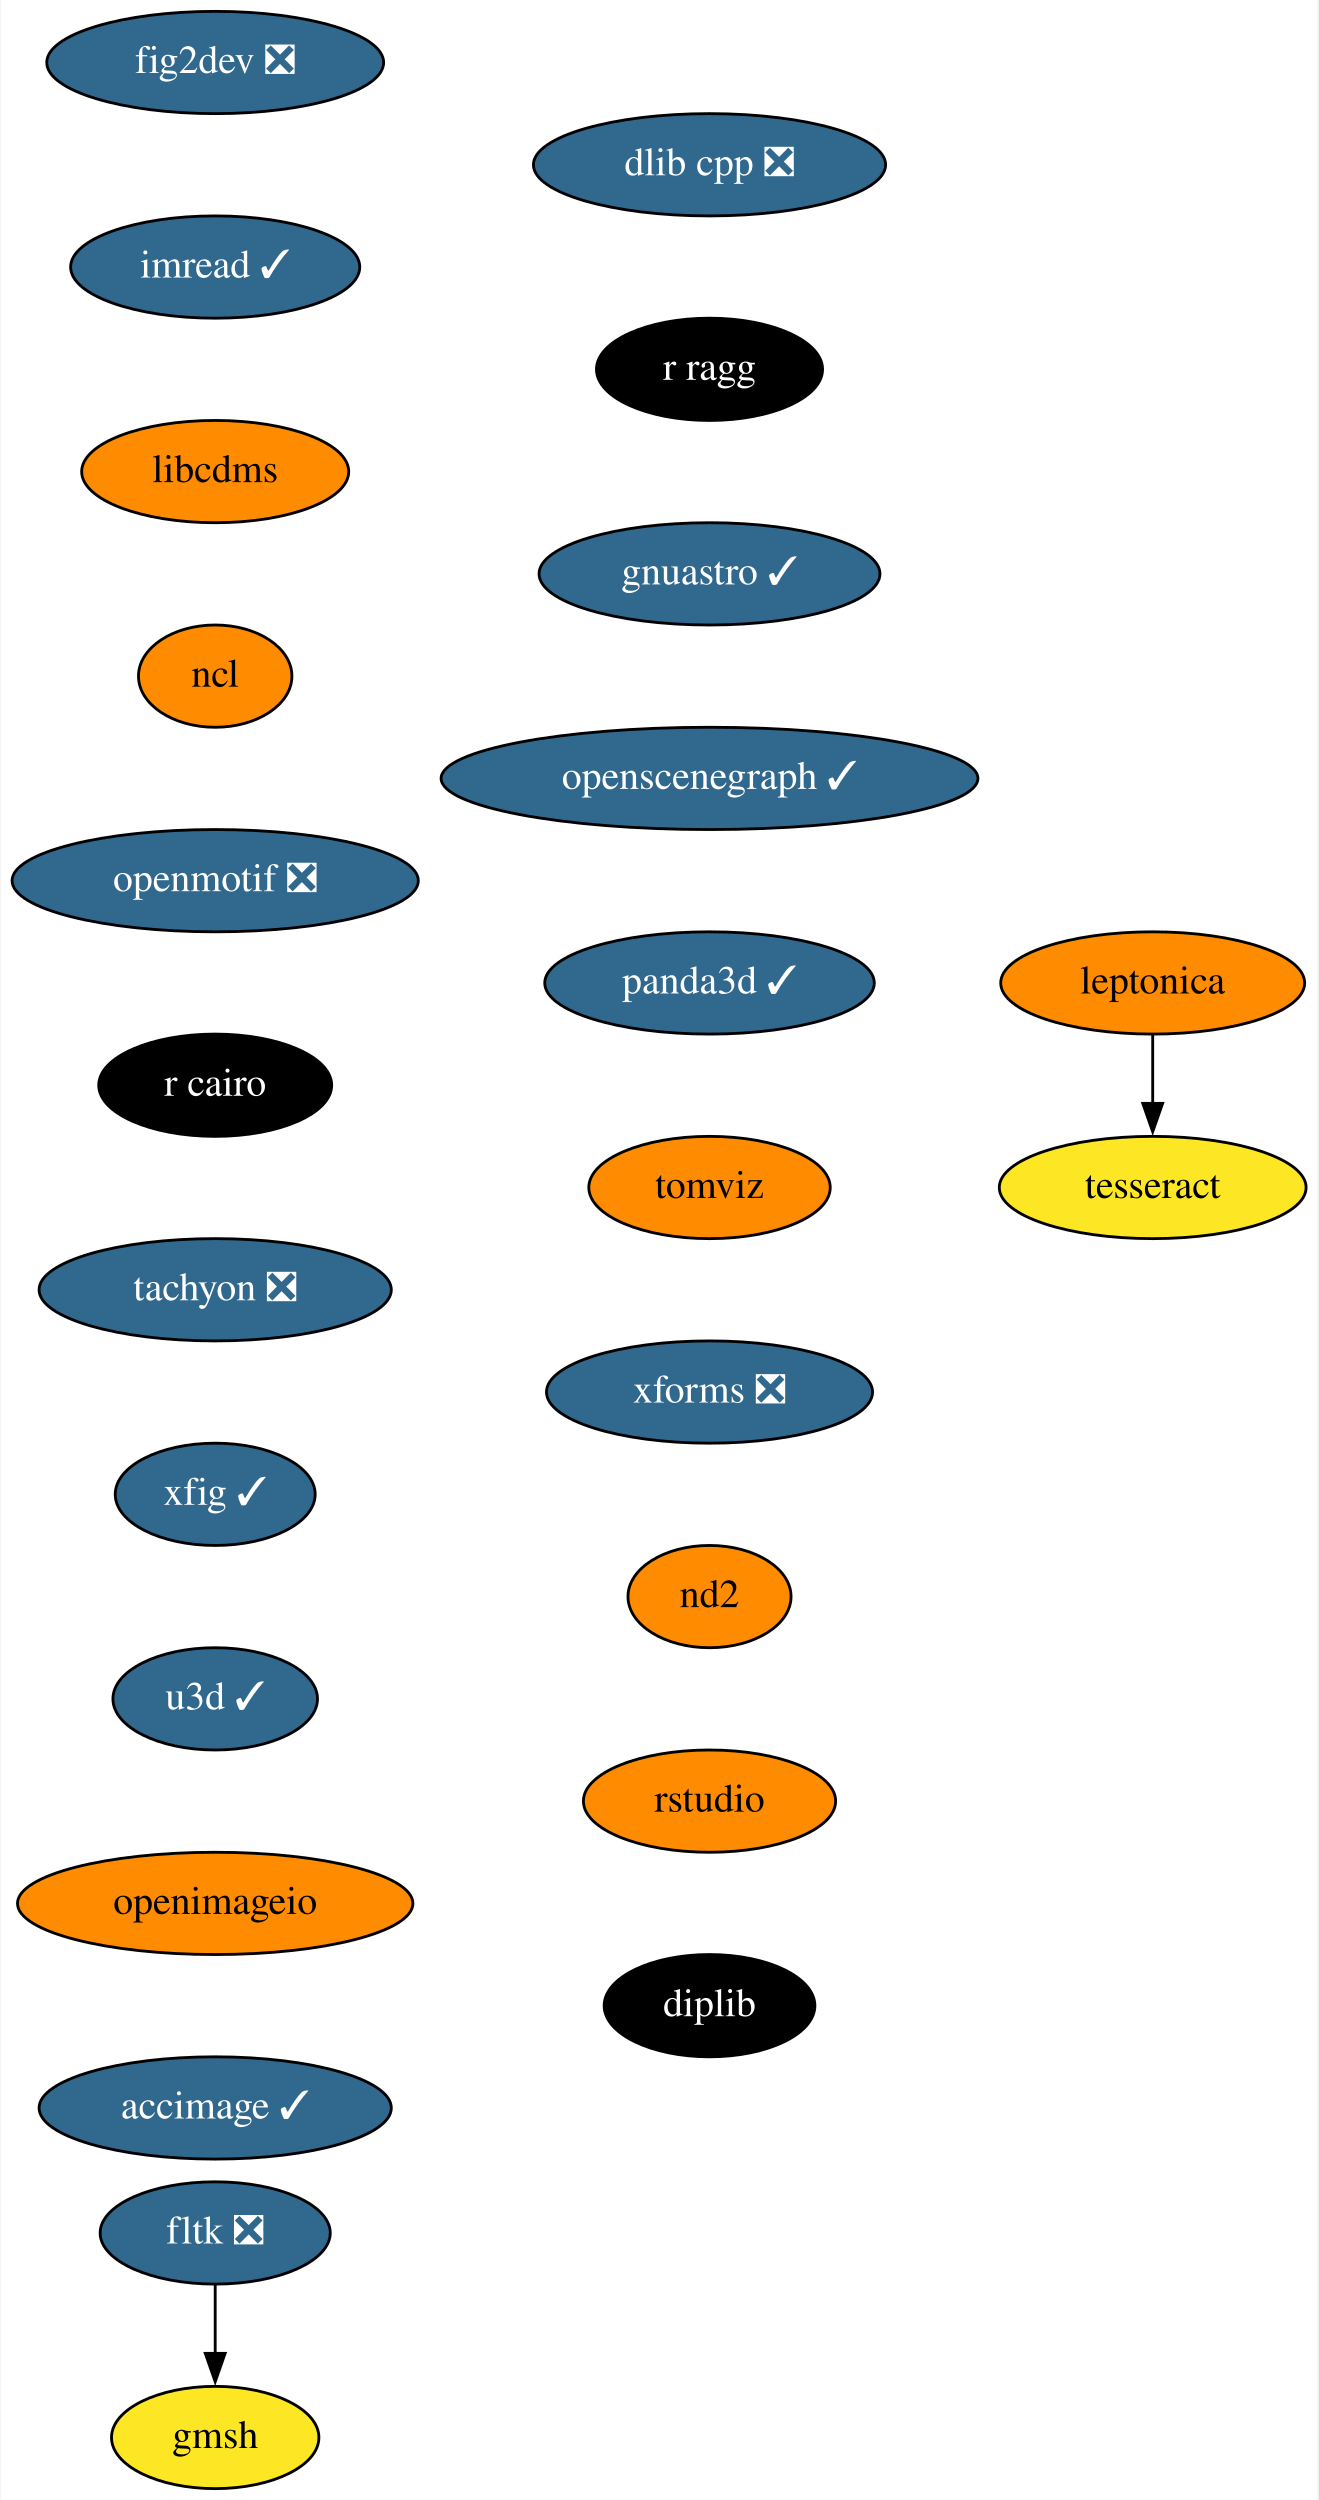
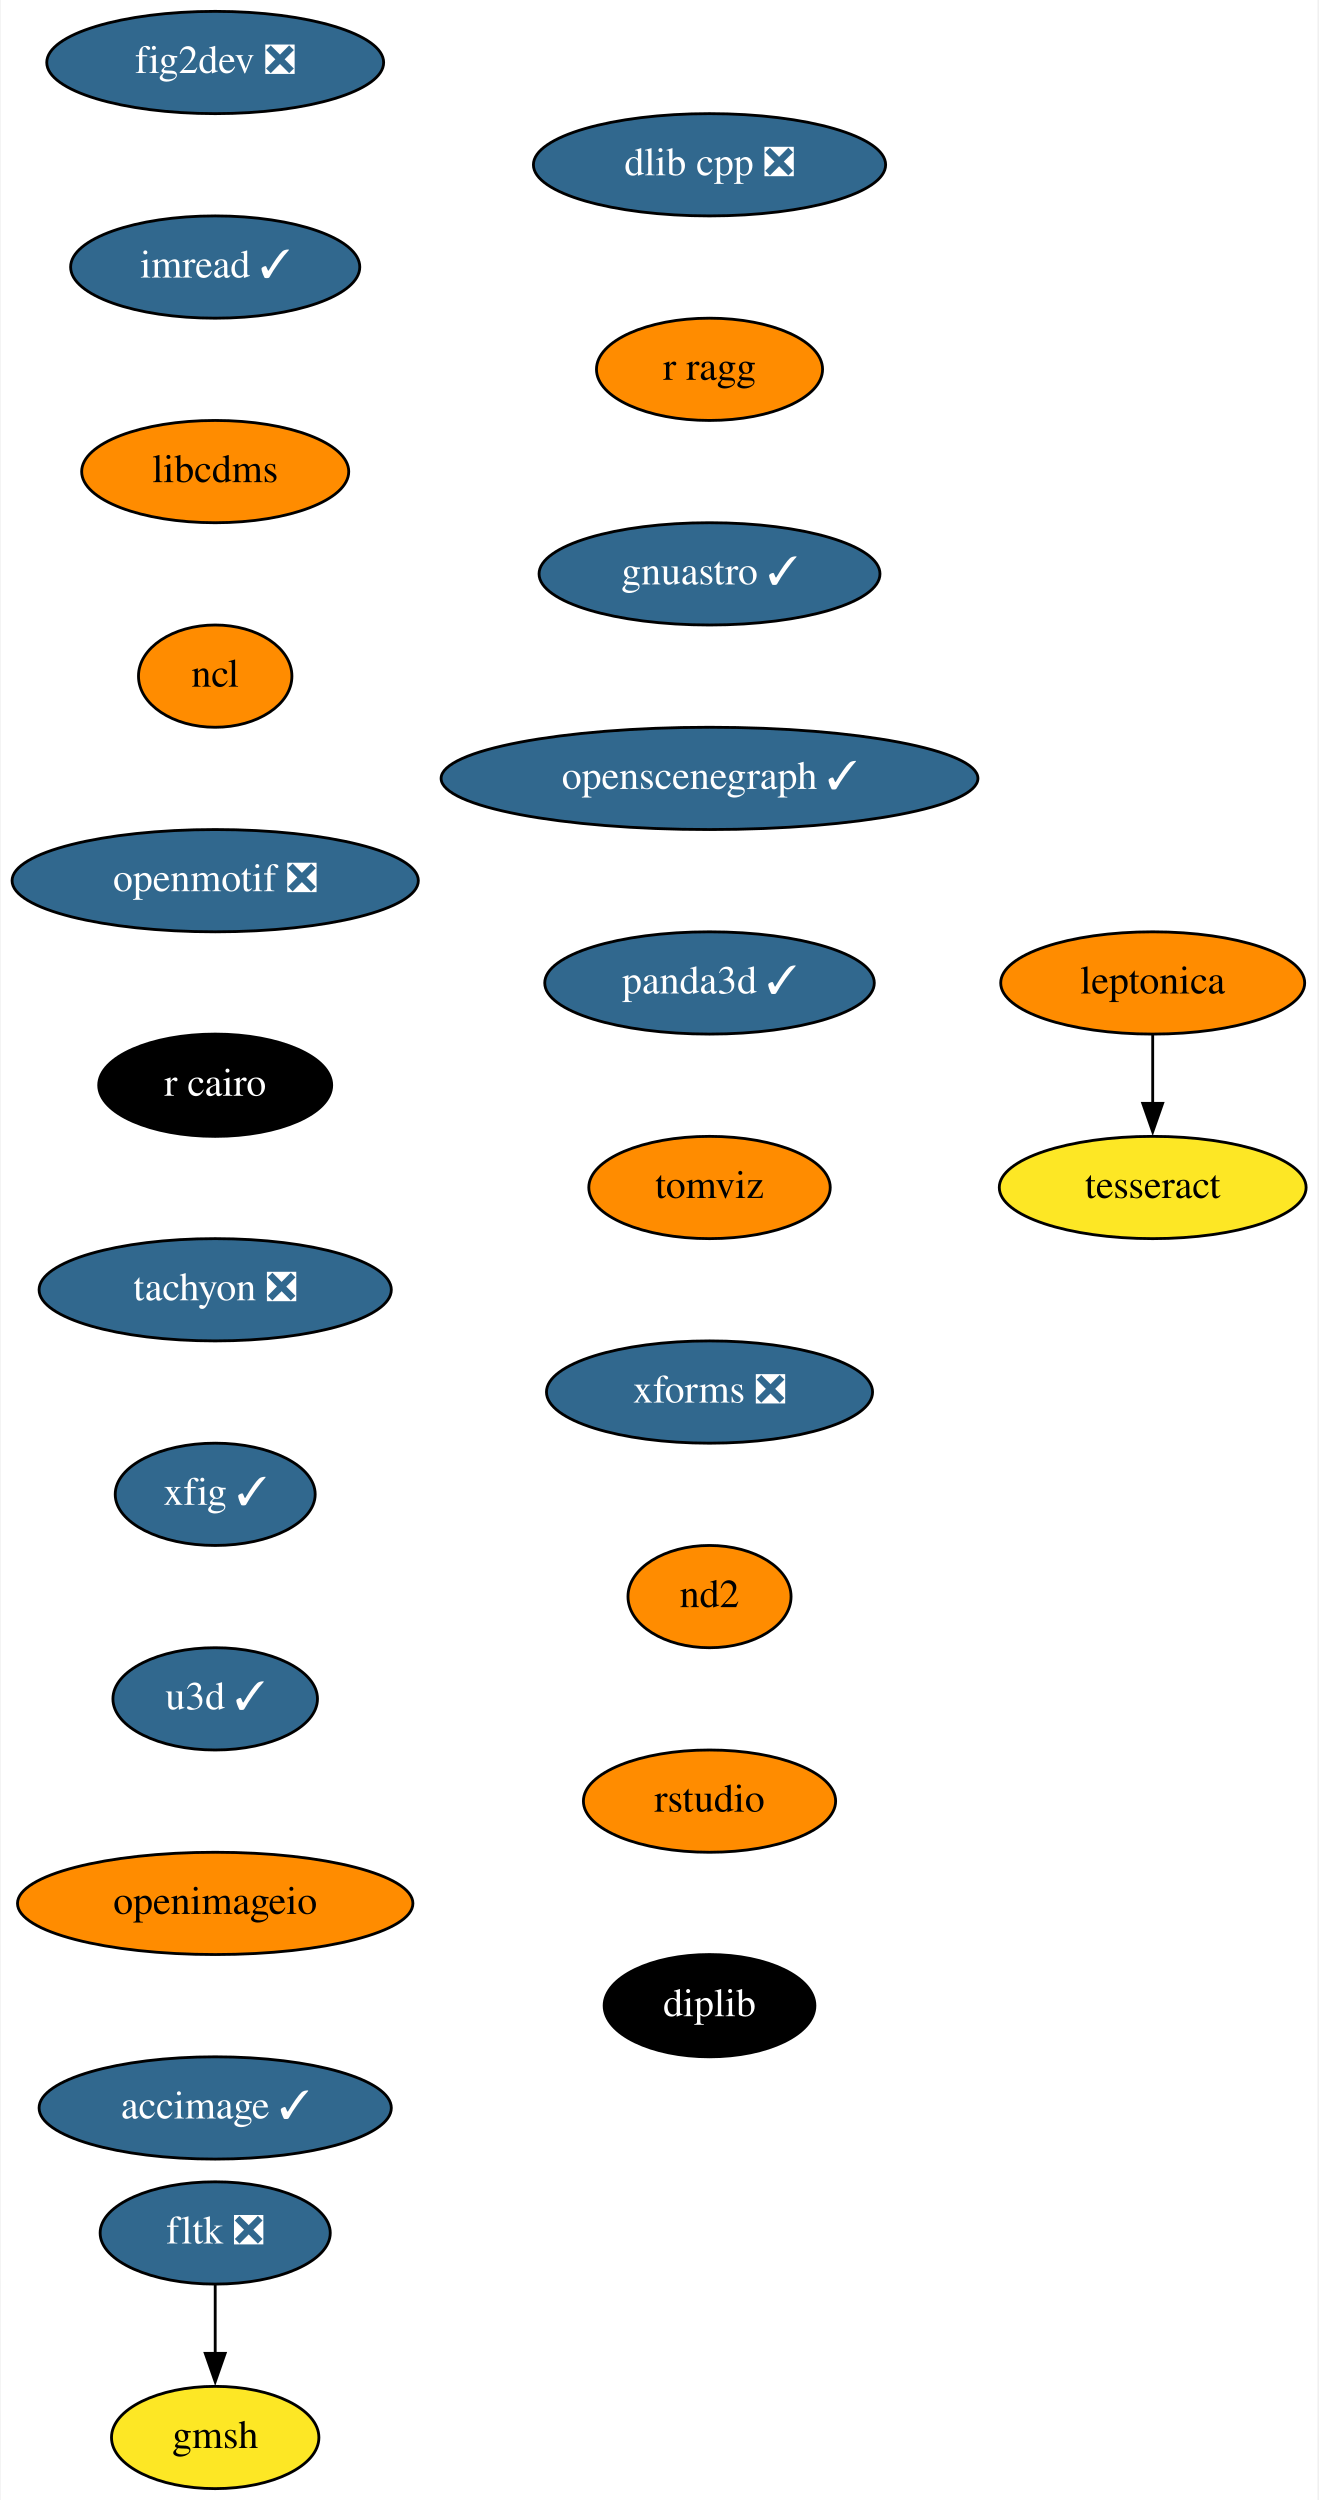
<svg xmlns="http://www.w3.org/2000/svg" xmlns:xlink="http://www.w3.org/1999/xlink" width="464pt" height="880pt" viewBox="0.00 0.00 463.50 880.00">
  <g id="graph0" class="graph" transform="scale(1 1) rotate(0) translate(4 876)">
    <polygon fill="white" stroke="none" points="-4,4 -4,-876 459.5,-876 459.5,4 -4,4" />
    <g id="node1" class="node">
      <g id="a_node1">
        <a xlink:href="https://github.com/conda-forge/fig2dev-feedstock/pull/8" xlink:title="fig2dev ❎">
          <ellipse fill="#31688e" stroke="black" cx="71.5" cy="-854" rx="59.29" ry="18" />
          <text text-anchor="middle" x="71.5" y="-850.3" font-family="Times,serif" font-size="14.00" fill="white">fig2dev ❎</text>
        </a>
      </g>
    </g>
    <g id="node2" class="node">
      <g id="a_node2">
        <a xlink:href="https://github.com/conda-forge/imread-feedstock/pull/26" xlink:title="imread ✓">
          <ellipse fill="#31688e" stroke="black" cx="71.5" cy="-782" rx="50.89" ry="18" />
          <text text-anchor="middle" x="71.5" y="-778.3" font-family="Times,serif" font-size="14.00" fill="white">imread ✓</text>
        </a>
      </g>
    </g>
    <g id="node3" class="node">
      <g id="a_node3">
        <a xlink:href="https://github.com/conda-forge/libcdms-feedstock" xlink:title="libcdms">
          <ellipse fill="#ff8c00" stroke="black" cx="71.5" cy="-710" rx="47" ry="18" />
          <text text-anchor="middle" x="71.5" y="-706.3" font-family="Times,serif" font-size="14.00">libcdms</text>
        </a>
      </g>
    </g>
    <g id="node4" class="node">
      <g id="a_node4">
        <a xlink:href="https://github.com/conda-forge/ncl-feedstock" xlink:title="ncl">
          <ellipse fill="#ff8c00" stroke="black" cx="71.5" cy="-638" rx="27" ry="18" />
          <text text-anchor="middle" x="71.5" y="-634.3" font-family="Times,serif" font-size="14.00">ncl</text>
        </a>
      </g>
    </g>
    <g id="node5" class="node">
      <g id="a_node5">
        <a xlink:href="https://github.com/conda-forge/openmotif-feedstock/pull/12" xlink:title="openmotif ❎">
          <ellipse fill="#31688e" stroke="black" cx="71.5" cy="-566" rx="71.5" ry="18" />
          <text text-anchor="middle" x="71.5" y="-562.3" font-family="Times,serif" font-size="14.00" fill="white">openmotif ❎</text>
        </a>
      </g>
    </g>
    <g id="node6" class="node">
      <g id="a_node6">
        <a xlink:href="https://github.com/conda-forge/r-cairo-feedstock" xlink:title="r cairo">
          <ellipse fill="#000000" stroke="black" cx="71.5" cy="-494" rx="41" ry="18" />
          <text text-anchor="middle" x="71.5" y="-490.3" font-family="Times,serif" font-size="14.00" fill="white">r cairo</text>
        </a>
      </g>
    </g>
    <g id="node7" class="node">
      <g id="a_node7">
        <a xlink:href="https://github.com/conda-forge/tachyon-feedstock/pull/5" xlink:title="tachyon ❎">
          <ellipse fill="#31688e" stroke="black" cx="71.5" cy="-422" rx="61.99" ry="18" />
          <text text-anchor="middle" x="71.5" y="-418.3" font-family="Times,serif" font-size="14.00" fill="white">tachyon ❎</text>
        </a>
      </g>
    </g>
    <g id="node8" class="node">
      <g id="a_node8">
        <a xlink:href="https://github.com/conda-forge/xfig-feedstock/pull/6" xlink:title="xfig ✓">
          <ellipse fill="#31688e" stroke="black" cx="71.5" cy="-350" rx="35.19" ry="18" />
          <text text-anchor="middle" x="71.5" y="-346.3" font-family="Times,serif" font-size="14.00" fill="white">xfig ✓</text>
        </a>
      </g>
    </g>
    <g id="node9" class="node">
      <g id="a_node9">
        <a xlink:href="https://github.com/conda-forge/u3d-feedstock/pull/24" xlink:title="u3d ✓">
          <ellipse fill="#31688e" stroke="black" cx="71.5" cy="-278" rx="36" ry="18" />
          <text text-anchor="middle" x="71.5" y="-274.3" font-family="Times,serif" font-size="14.00" fill="white">u3d ✓</text>
        </a>
      </g>
    </g>
    <g id="node10" class="node">
      <g id="a_node10">
        <a xlink:href="https://github.com/conda-forge/openimageio-feedstock" xlink:title="openimageio">
          <ellipse fill="#ff8c00" stroke="black" cx="71.5" cy="-206" rx="69.59" ry="18" />
          <text text-anchor="middle" x="71.5" y="-202.3" font-family="Times,serif" font-size="14.00">openimageio</text>
        </a>
      </g>
    </g>
    <g id="node15" class="node">
      <g id="a_node15">
        <a xlink:href="https://github.com/conda-forge/accimage-feedstock/pull/12" xlink:title="accimage ✓">
          <ellipse fill="#31688e" stroke="black" cx="71.5" cy="-134" rx="61.99" ry="18" />
          <text text-anchor="middle" x="71.5" y="-130.3" font-family="Times,serif" font-size="14.00" fill="white">accimage ✓</text>
        </a>
      </g>
    </g>
    <g id="node11" class="node">
      <g id="a_node11">
        <a xlink:href="https://github.com/conda-forge/leptonica-feedstock" xlink:title="leptonica">
          <ellipse fill="#ff8c00" stroke="black" cx="401.5" cy="-530" rx="53.5" ry="18" />
          <text text-anchor="middle" x="401.5" y="-526.3" font-family="Times,serif" font-size="14.00">leptonica</text>
        </a>
      </g>
    </g>
    <g id="node12" class="node">
      <g id="a_node12">
        <a xlink:href="https://github.com/conda-forge/tesseract-feedstock" xlink:title="tesseract">
          <ellipse fill="#fde725" stroke="black" cx="401.5" cy="-458" rx="54" ry="18" />
          <text text-anchor="middle" x="401.5" y="-454.3" font-family="Times,serif" font-size="14.00">tesseract</text>
        </a>
      </g>
    </g>
    <g id="edge10" class="edge">
      <path fill="none" stroke="black" d="M401.5,-511.7C401.5,-504.41 401.5,-495.73 401.5,-487.54" />
      <polygon fill="black" stroke="black" points="405,-487.62 401.5,-477.62 398,-487.62 405,-487.62" />
    </g>
    <g id="node13" class="node">
      <g id="a_node13">
        <a xlink:href="https://github.com/conda-forge/fltk-feedstock/pull/16" xlink:title="fltk ❎">
          <ellipse fill="#31688e" stroke="black" cx="71.5" cy="-90" rx="40.5" ry="18" />
          <text text-anchor="middle" x="71.5" y="-86.3" font-family="Times,serif" font-size="14.00" fill="white">fltk ❎</text>
        </a>
      </g>
    </g>
    <g id="node14" class="node">
      <g id="a_node14">
        <a xlink:href="https://github.com/conda-forge/gmsh-feedstock" xlink:title="gmsh">
          <ellipse fill="#fde725" stroke="black" cx="71.5" cy="-18" rx="36.5" ry="18" />
          <text text-anchor="middle" x="71.5" y="-14.3" font-family="Times,serif" font-size="14.00">gmsh</text>
        </a>
      </g>
    </g>
    <g id="edge11" class="edge">
      <path fill="none" stroke="black" d="M71.5,-71.7C71.5,-64.41 71.5,-55.73 71.5,-47.54" />
      <polygon fill="black" stroke="black" points="75,-47.62 71.5,-37.62 68,-47.62 75,-47.62" />
    </g>
    <g id="node16" class="node">
      <g id="a_node16">
        <a xlink:href="https://github.com/conda-forge/dlib-cpp-feedstock/pull/19" xlink:title="dlib cpp ❎">
          <ellipse fill="#31688e" stroke="black" cx="245.5" cy="-818" rx="61.99" ry="18" />
          <text text-anchor="middle" x="245.5" y="-814.3" font-family="Times,serif" font-size="14.00" fill="white">dlib cpp ❎</text>
        </a>
      </g>
    </g>
    <g id="node17" class="node">
      <g id="a_node17">
        <a xlink:href="https://github.com/conda-forge/r-ragg-feedstock" xlink:title="r ragg">
-           <ellipse fill="#000000" stroke="black" cx="245.5" cy="-746" rx="39.79" ry="18" />
-           <text text-anchor="middle" x="245.5" y="-742.3" font-family="Times,serif" font-size="14.00" fill="white">r ragg</text>
+           <ellipse fill="#ff8c00" stroke="black" cx="245.5" cy="-746" rx="39.79" ry="18" />
+           <text text-anchor="middle" x="245.5" y="-742.3" font-family="Times,serif" font-size="14.00">r ragg</text>
        </a>
      </g>
    </g>
    <g id="node18" class="node">
      <g id="a_node18">
        <a xlink:href="https://github.com/conda-forge/gnuastro-feedstock/pull/27" xlink:title="gnuastro ✓">
          <ellipse fill="#31688e" stroke="black" cx="245.5" cy="-674" rx="60" ry="18" />
          <text text-anchor="middle" x="245.5" y="-670.3" font-family="Times,serif" font-size="14.00" fill="white">gnuastro ✓</text>
        </a>
      </g>
    </g>
    <g id="node19" class="node">
      <g id="a_node19">
        <a xlink:href="https://github.com/conda-forge/openscenegraph-feedstock/pull/24" xlink:title="openscenegraph ✓">
          <ellipse fill="#31688e" stroke="black" cx="245.5" cy="-602" rx="94.48" ry="18" />
          <text text-anchor="middle" x="245.5" y="-598.3" font-family="Times,serif" font-size="14.00" fill="white">openscenegraph ✓</text>
        </a>
      </g>
    </g>
    <g id="node20" class="node">
      <g id="a_node20">
        <a xlink:href="https://github.com/conda-forge/panda3d-feedstock/pull/28" xlink:title="panda3d ✓">
          <ellipse fill="#31688e" stroke="black" cx="245.5" cy="-530" rx="58" ry="18" />
          <text text-anchor="middle" x="245.5" y="-526.3" font-family="Times,serif" font-size="14.00" fill="white">panda3d ✓</text>
        </a>
      </g>
    </g>
    <g id="node21" class="node">
      <g id="a_node21">
        <a xlink:href="https://github.com/conda-forge/tomviz-feedstock" xlink:title="tomviz">
          <ellipse fill="#ff8c00" stroke="black" cx="245.5" cy="-458" rx="42.49" ry="18" />
          <text text-anchor="middle" x="245.5" y="-454.3" font-family="Times,serif" font-size="14.00">tomviz</text>
        </a>
      </g>
    </g>
    <g id="node22" class="node">
      <g id="a_node22">
        <a xlink:href="https://github.com/conda-forge/xforms-feedstock/pull/2" xlink:title="xforms ❎">
          <ellipse fill="#31688e" stroke="black" cx="245.5" cy="-386" rx="57.39" ry="18" />
          <text text-anchor="middle" x="245.5" y="-382.3" font-family="Times,serif" font-size="14.00" fill="white">xforms ❎</text>
        </a>
      </g>
    </g>
    <g id="node23" class="node">
      <g id="a_node23">
        <a xlink:href="https://github.com/conda-forge/nd2-feedstock" xlink:title="nd2">
          <ellipse fill="#ff8c00" stroke="black" cx="245.5" cy="-314" rx="28.7" ry="18" />
          <text text-anchor="middle" x="245.5" y="-310.3" font-family="Times,serif" font-size="14.00">nd2</text>
        </a>
      </g>
    </g>
    <g id="node24" class="node">
      <g id="a_node24">
        <a xlink:href="https://github.com/conda-forge/rstudio-feedstock" xlink:title="rstudio">
          <ellipse fill="#ff8c00" stroke="black" cx="245.5" cy="-242" rx="44.39" ry="18" />
          <text text-anchor="middle" x="245.5" y="-238.3" font-family="Times,serif" font-size="14.00">rstudio</text>
        </a>
      </g>
    </g>
    <g id="node25" class="node">
      <g id="a_node25">
        <a xlink:href="https://github.com/conda-forge/diplib-feedstock" xlink:title="diplib">
          <ellipse fill="#000000" stroke="black" cx="245.5" cy="-170" rx="37.09" ry="18" />
          <text text-anchor="middle" x="245.5" y="-166.3" font-family="Times,serif" font-size="14.00" fill="white">diplib</text>
        </a>
      </g>
    </g>
  </g>
</svg>
